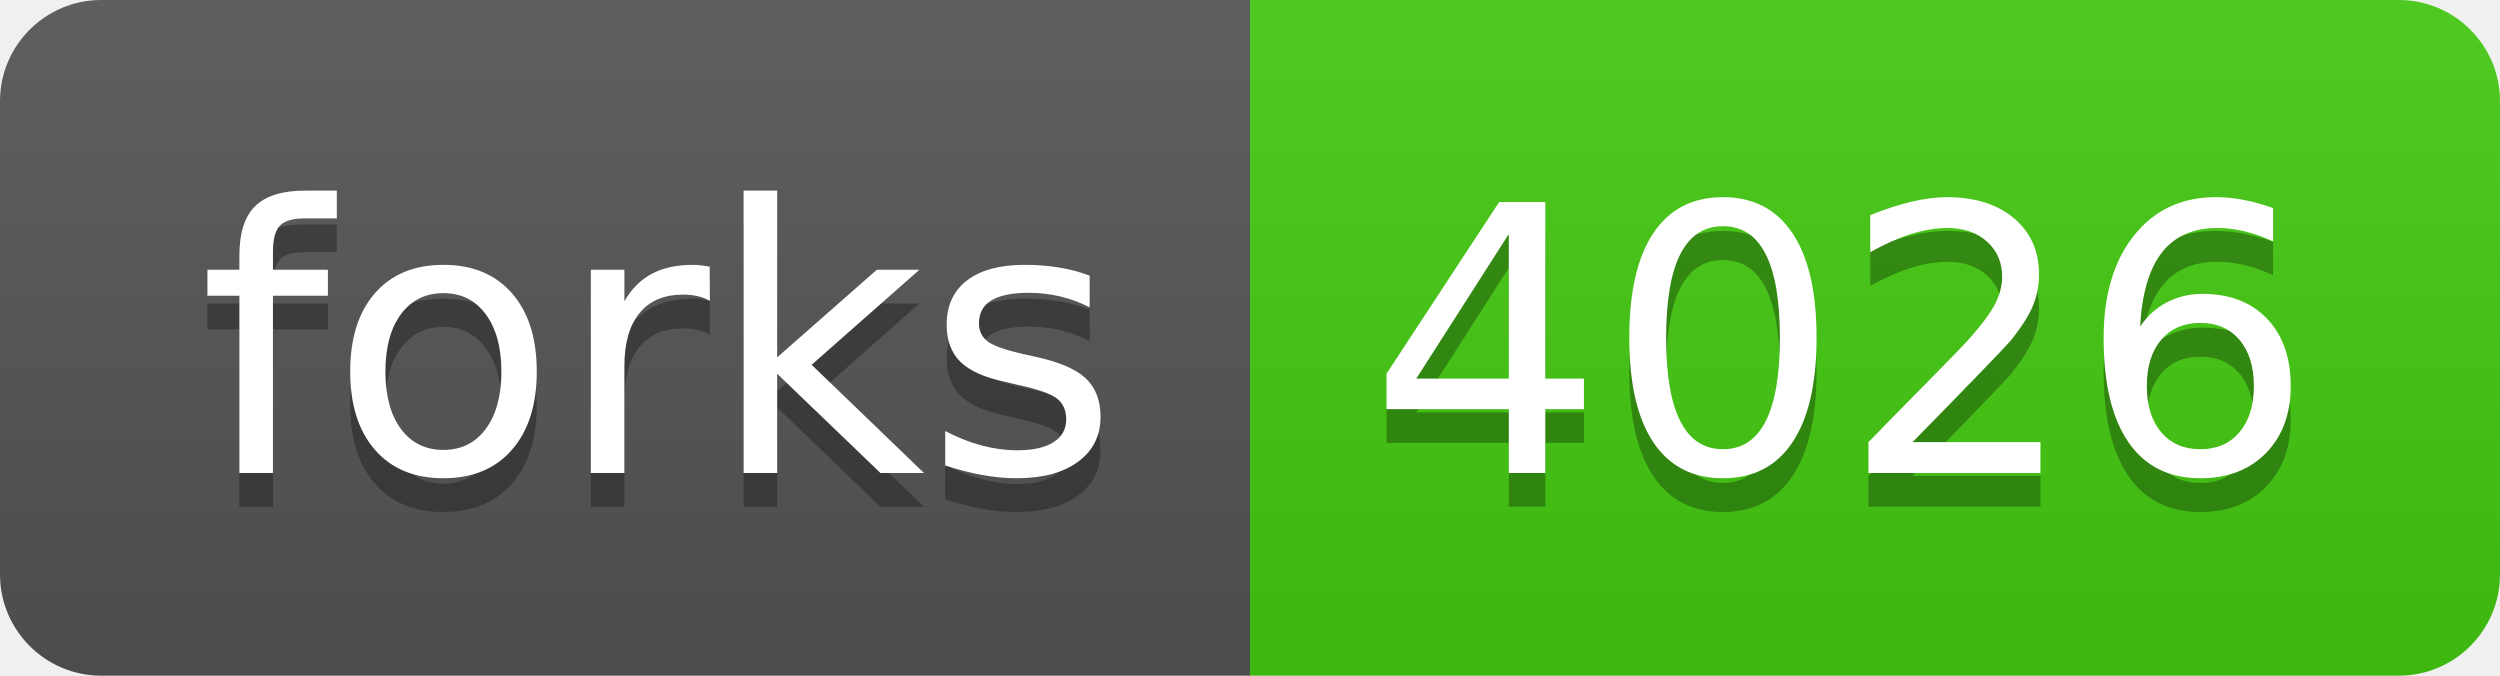
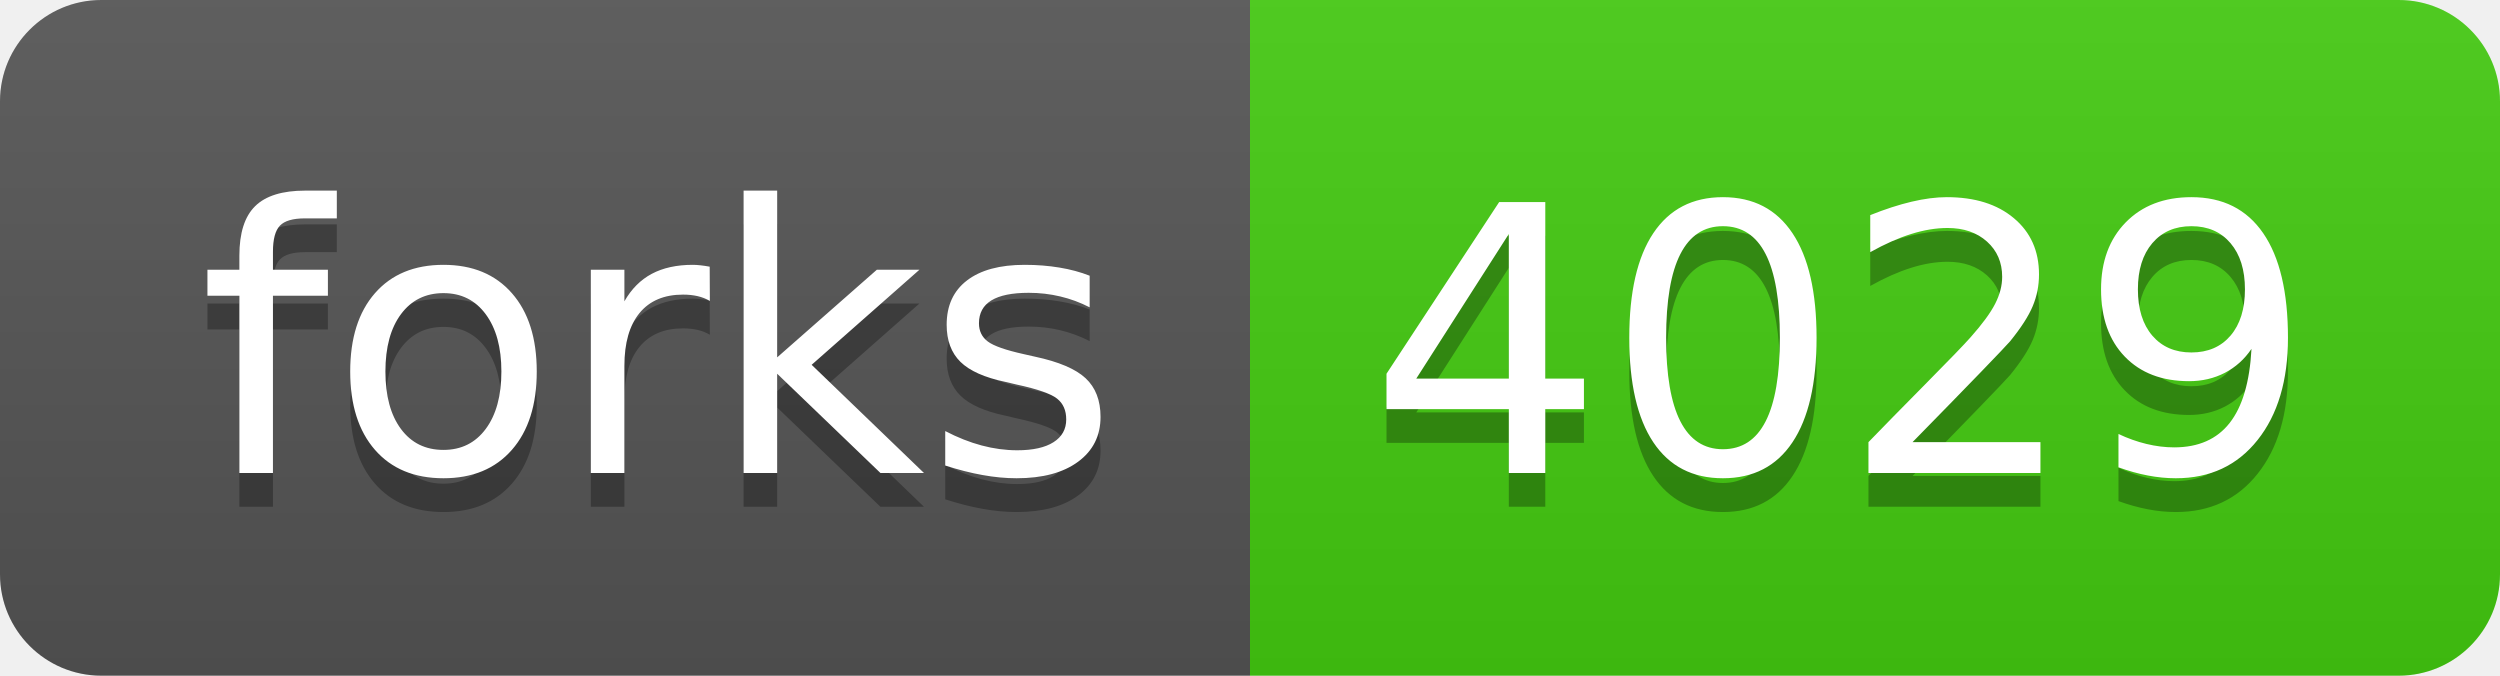
- <svg xmlns="http://www.w3.org/2000/svg" width="74" height="20" role="img" aria-label="forks: 4026">
+ <svg xmlns="http://www.w3.org/2000/svg" width="74" height="20" role="img" aria-label="forks: 4029">
  <linearGradient id="s" x2="0" y2="100%">
    <stop offset="0" stop-color="#bbb" stop-opacity=".1" />
    <stop offset="1" stop-opacity=".1" />
  </linearGradient>
  <clipPath id="r">
    <rect width="74" height="20" rx="3" fill="#fff" />
  </clipPath>
  <g clip-path="url(#r)">
    <rect width="37" height="20" fill="#555" />
    <rect x="37" width="37" height="20" fill="#4c1" />
    <rect width="74" height="20" fill="url(#s)" />
  </g>
  <g fill="#fff" text-anchor="middle" font-family="Verdana,Geneva,DejaVu Sans,sans-serif" text-rendering="geometricPrecision" font-size="110">
    <text aria-hidden="true" x="195" y="150" fill="#010101" fill-opacity=".3" transform="scale(.1)" textLength="270">forks</text>
    <text x="195" y="140" transform="scale(.1)" fill="#fff" textLength="270">forks</text>
-     <text aria-hidden="true" x="545" y="150" fill="#010101" fill-opacity=".3" transform="scale(.1)" textLength="270">4026</text>
-     <text x="545" y="140" transform="scale(.1)" fill="#fff" textLength="270">4026</text>
+     <text aria-hidden="true" x="545" y="150" fill="#010101" fill-opacity=".3" transform="scale(.1)" textLength="270">4029</text>
+     <text x="545" y="140" transform="scale(.1)" fill="#fff" textLength="270">4029</text>
  </g>
</svg>
